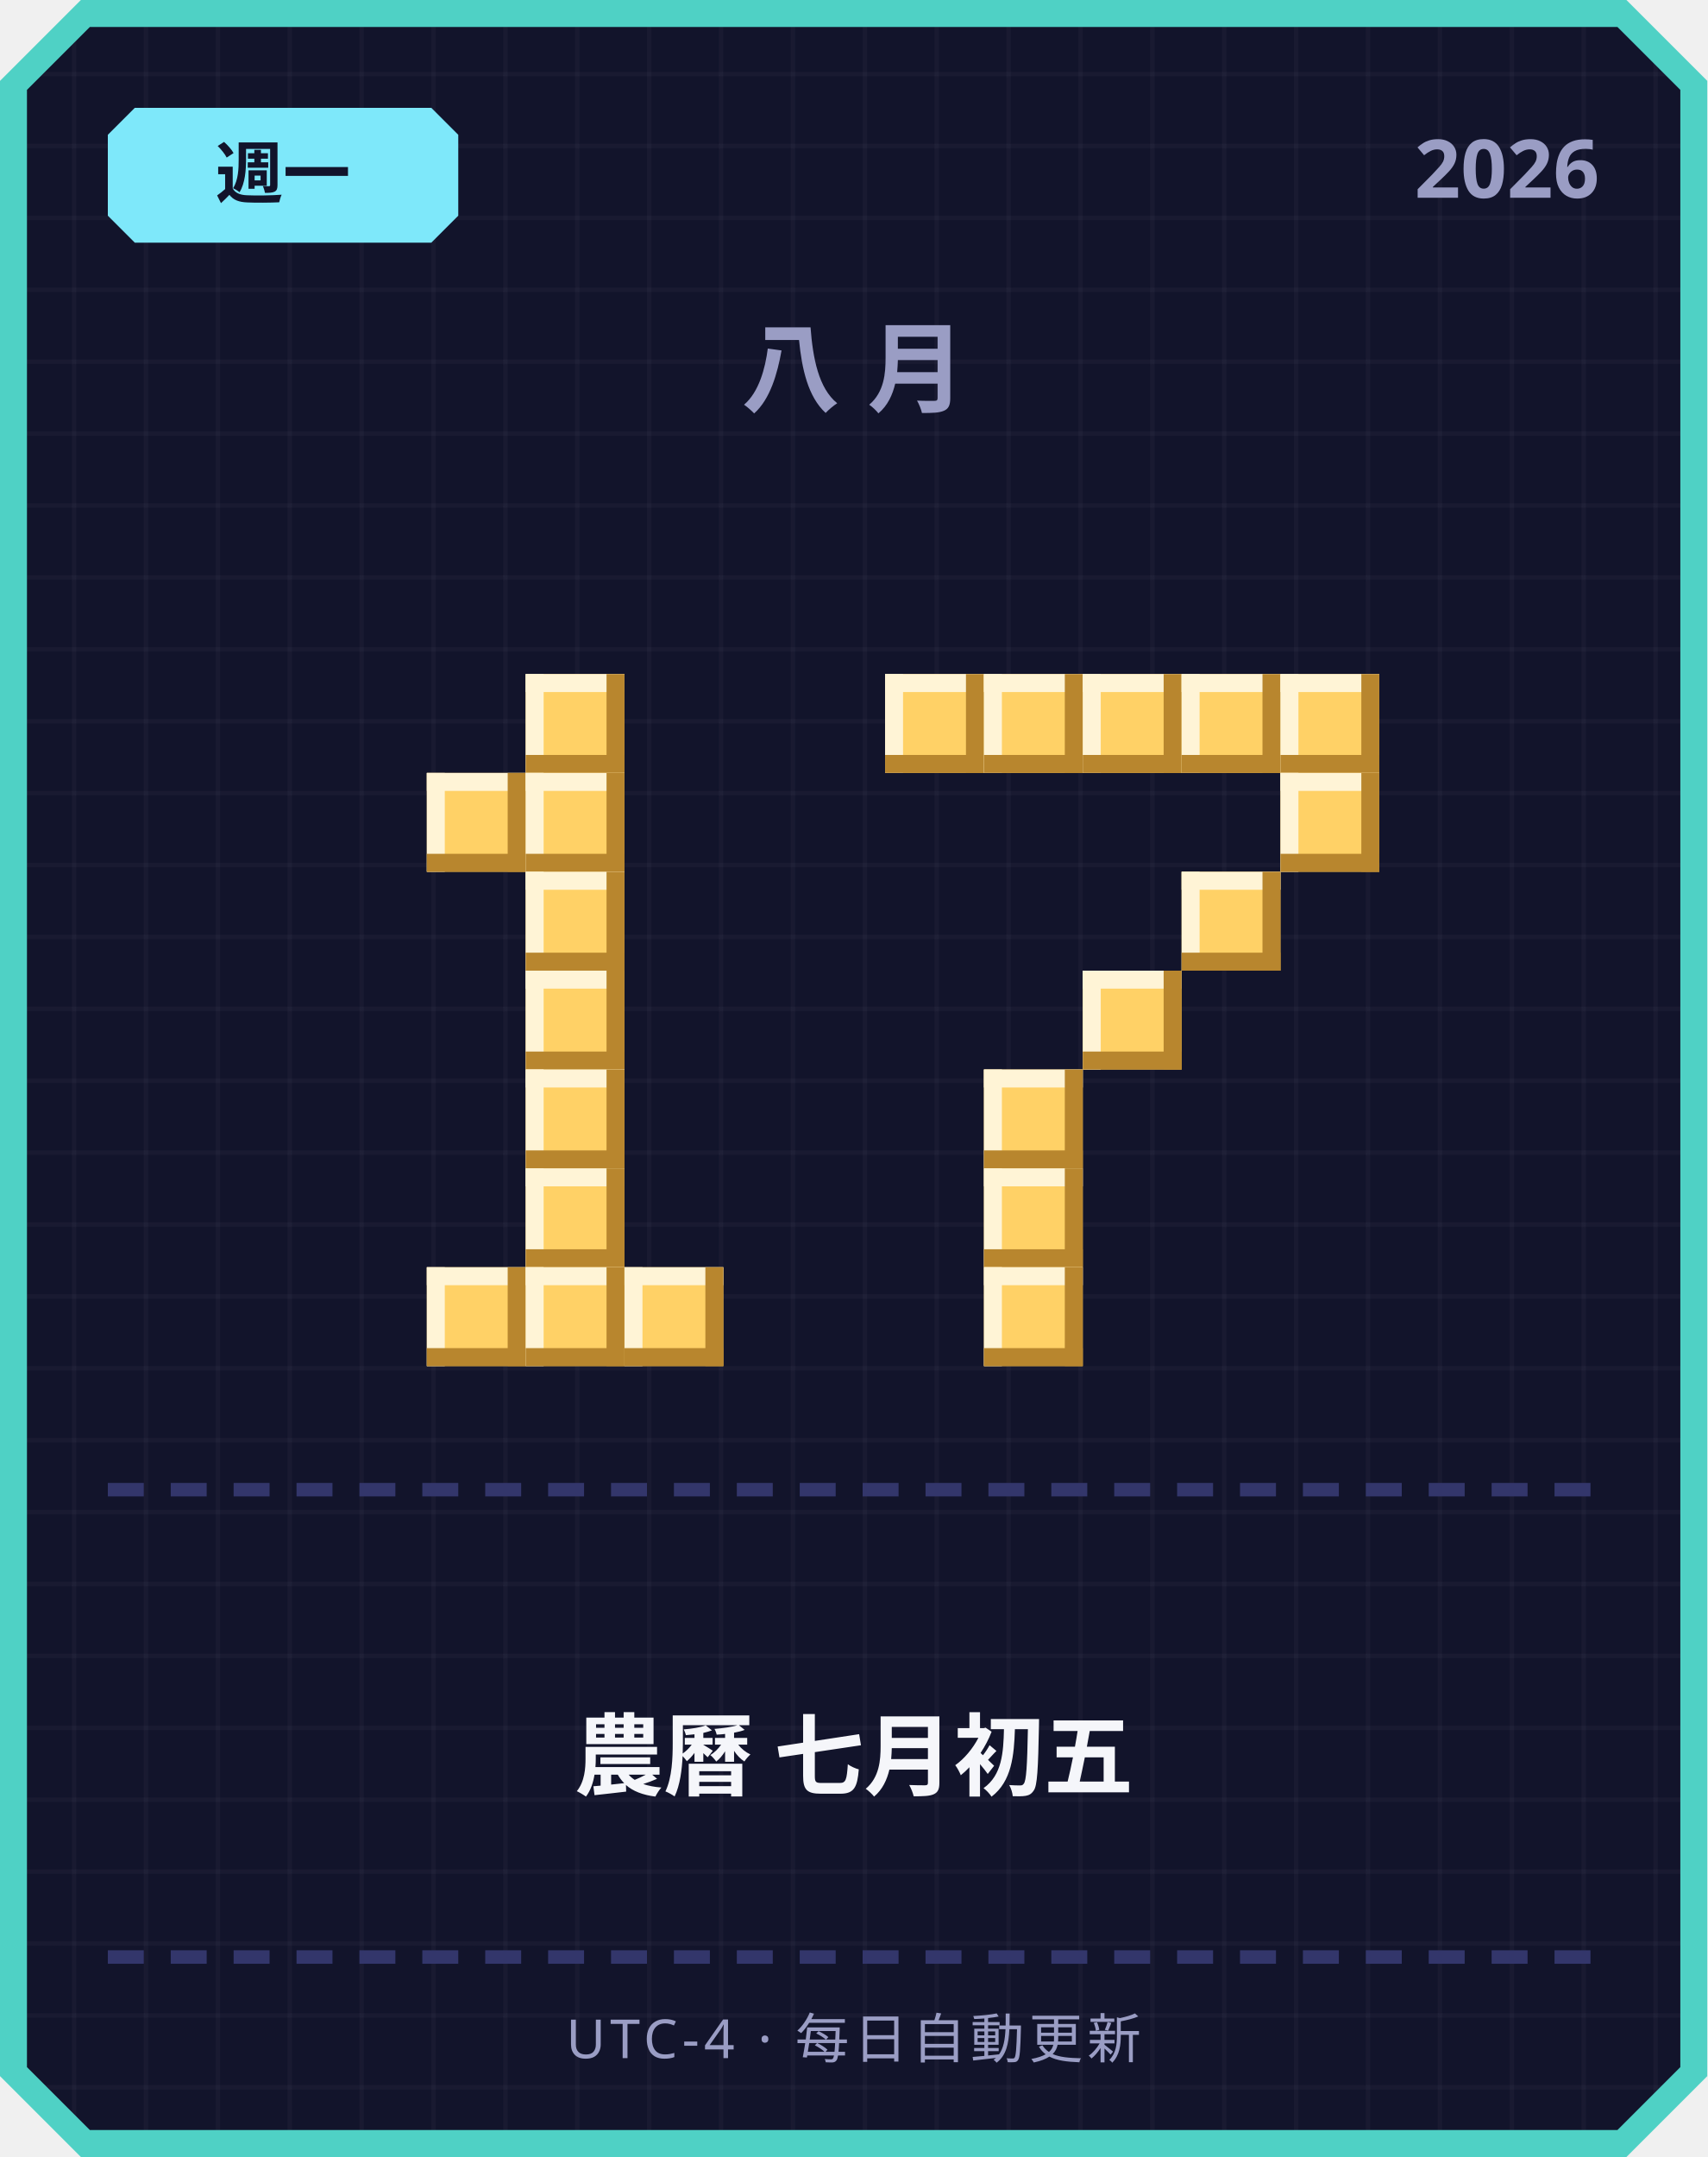
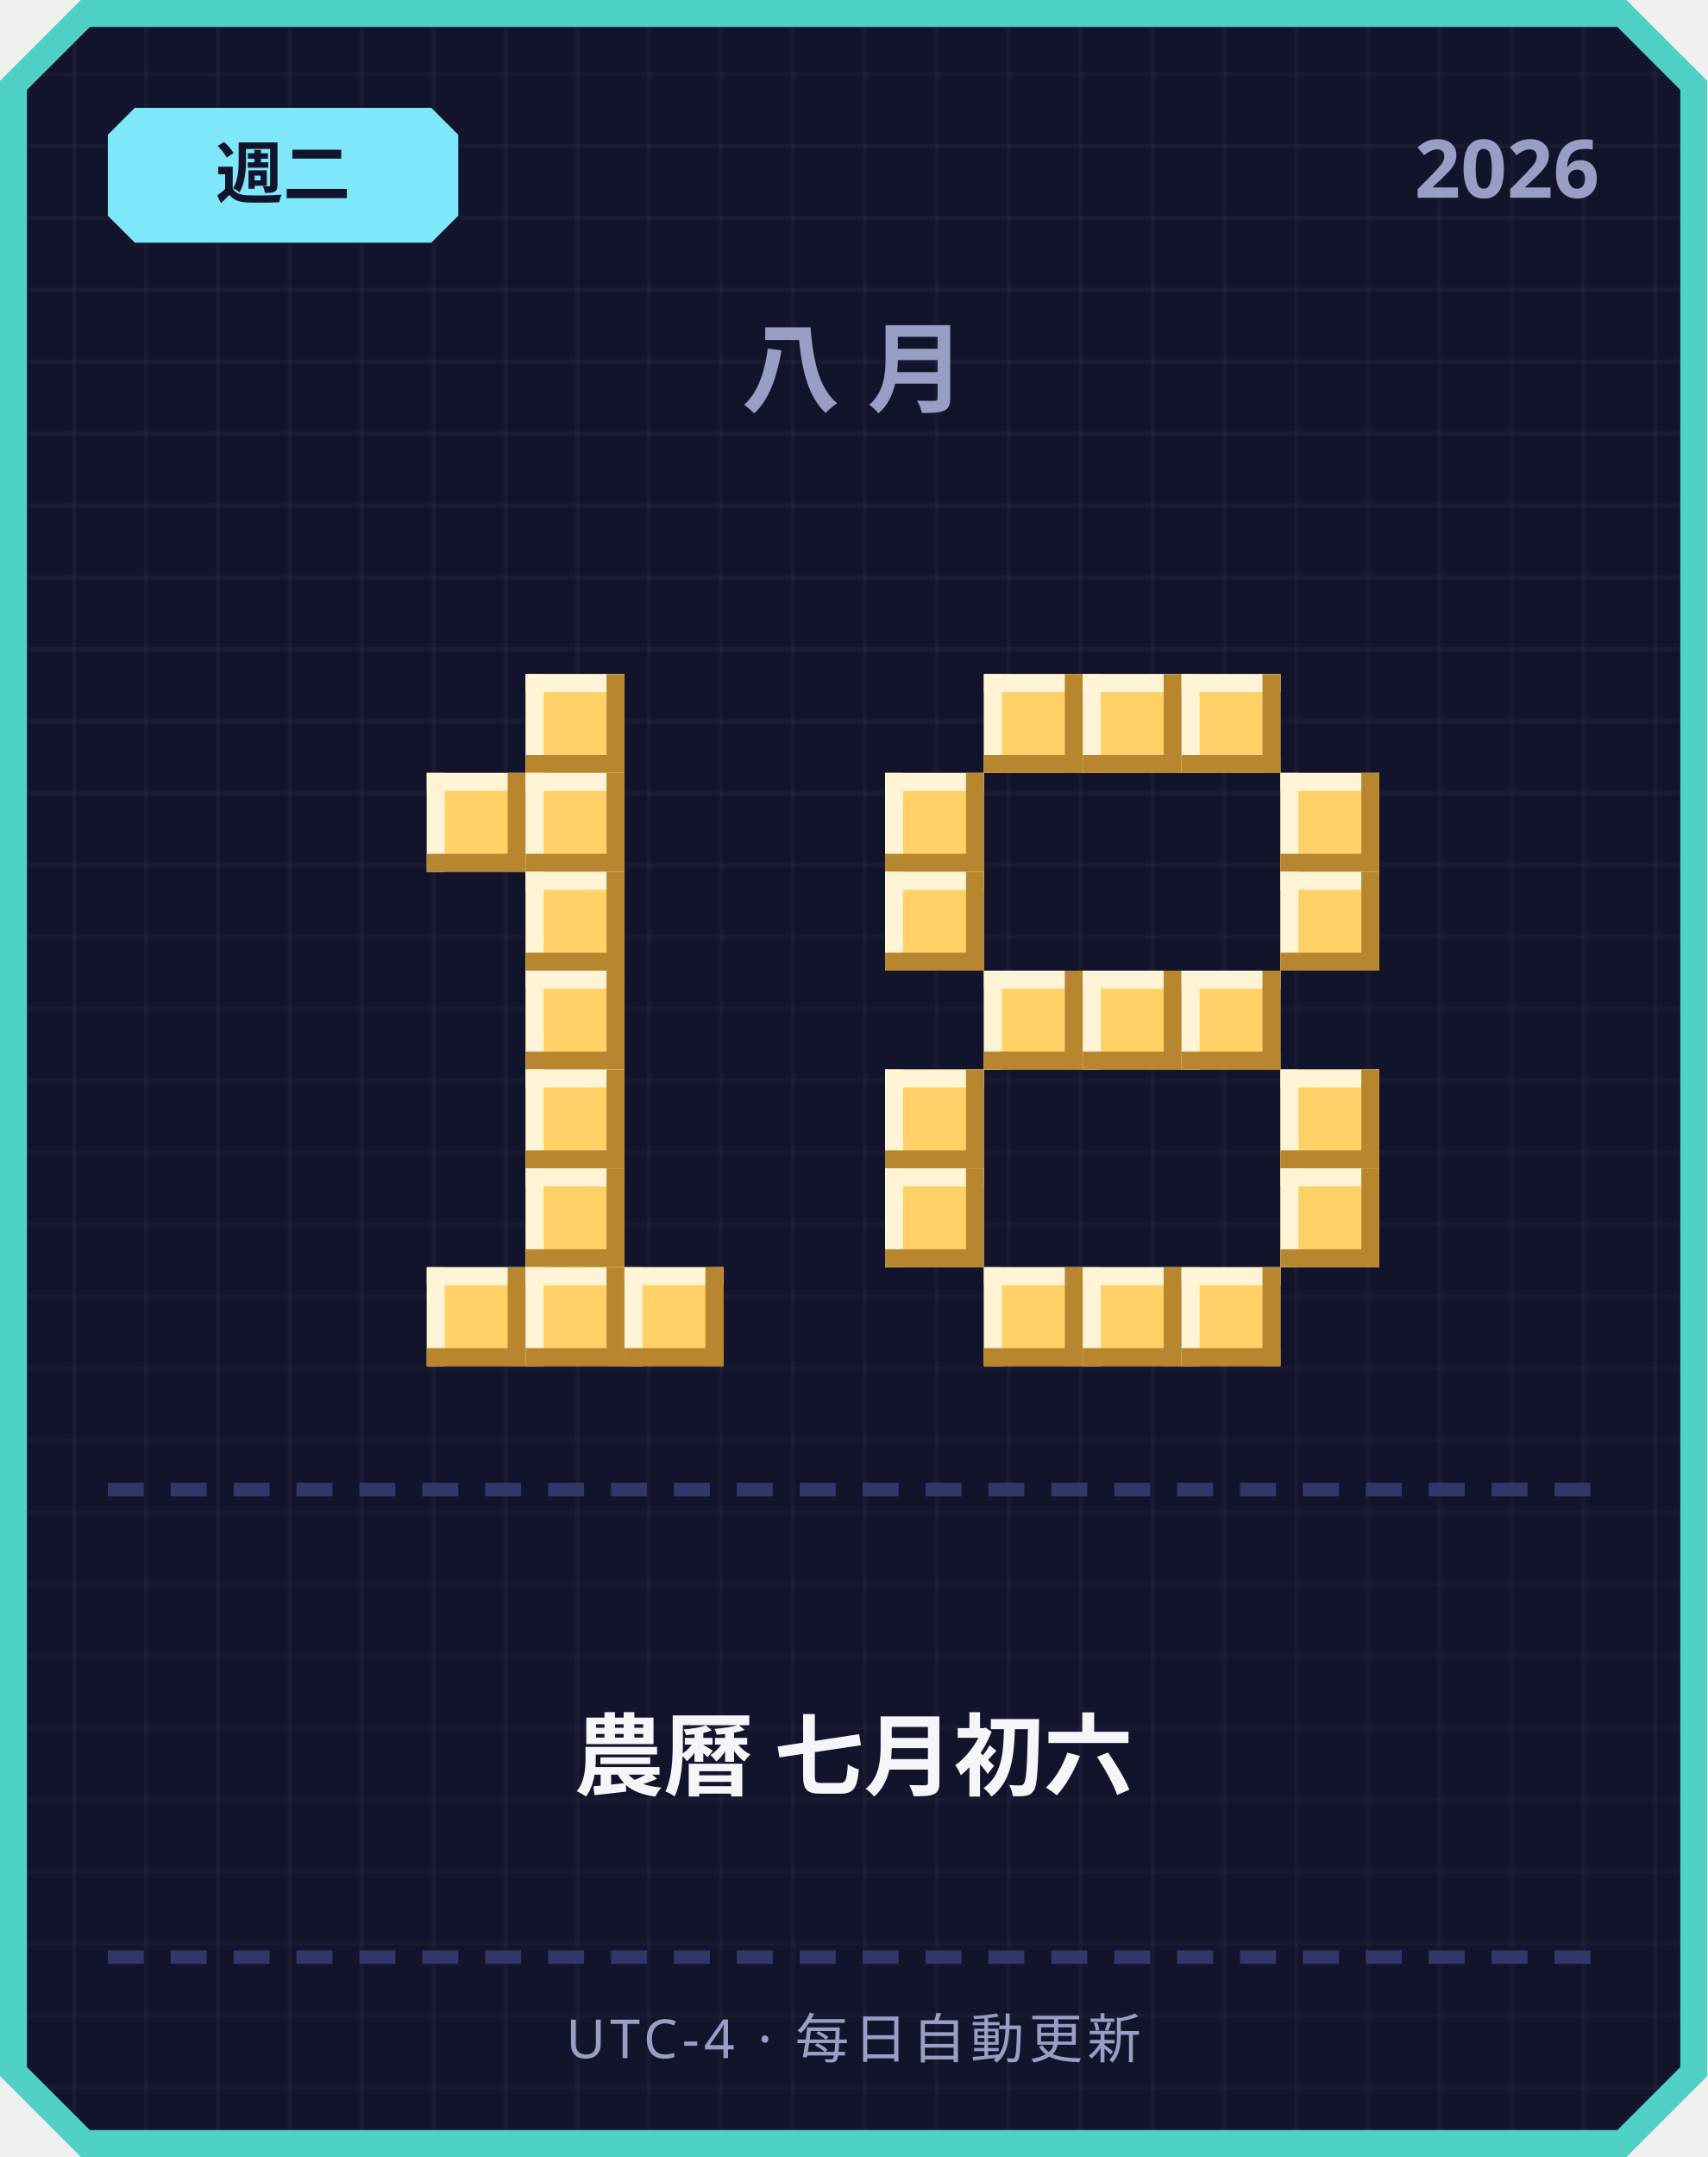
<svg xmlns="http://www.w3.org/2000/svg" width="380" height="480" viewBox="0 0 380 480">
  <defs>
    <pattern id="grid" width="16" height="16" patternUnits="userSpaceOnUse">
      <rect width="16" height="16" fill="#12142b" />
      <rect width="1" height="16" fill="#ffffff" opacity="0.03" />
      <rect width="16" height="1" fill="#ffffff" opacity="0.03" />
    </pattern>
  </defs>
  <path d="M 18,0 L 362,0 L 380,18 L 380,462 L 362,480 L 18,480 L 0,462 L 0,18 Z" fill="#4fd1c5" />
  <path d="M 20,6 L 360,6 L 374,20 L 374,460 L 360,474 L 20,474 L 6,460 L 6,20 Z" fill="url(#grid)" />
  <path d="M 30,24 L 96,24 L 102,30 L 102,48 L 96,54 L 30,54 L 24,48 L 24,30 Z" fill="#7ee8fa" />
-   <text x="63" y="44" text-anchor="middle" font-family="'Segoe UI', sans-serif" font-size="15" font-weight="700" fill="#12142b">週一</text>
+   <text x="63" y="44" text-anchor="middle" font-family="'Segoe UI', sans-serif" font-size="15" font-weight="700" fill="#12142b">週二</text>
  <text x="356" y="44" text-anchor="end" font-family="'Segoe UI', sans-serif" font-size="18" font-weight="700" fill="#9a9dc4">2026</text>
  <text x="190" y="90" text-anchor="middle" font-family="'Segoe UI', sans-serif" font-size="22" font-weight="700" letter-spacing="6" fill="#9a9dc4">八月</text>
  <rect x="117" y="150" width="22" height="22" fill="#ffd166" />
  <rect x="117" y="150" width="22" height="4" fill="#fff4d6" />
  <rect x="117" y="150" width="4" height="22" fill="#fff4d6" />
  <rect x="117" y="168" width="22" height="4" fill="#b8862e" />
  <rect x="135" y="150" width="4" height="22" fill="#b8862e" />
  <rect x="95" y="172" width="22" height="22" fill="#ffd166" />
  <rect x="95" y="172" width="22" height="4" fill="#fff4d6" />
  <rect x="95" y="172" width="4" height="22" fill="#fff4d6" />
  <rect x="95" y="190" width="22" height="4" fill="#b8862e" />
  <rect x="113" y="172" width="4" height="22" fill="#b8862e" />
  <rect x="117" y="172" width="22" height="22" fill="#ffd166" />
  <rect x="117" y="172" width="22" height="4" fill="#fff4d6" />
  <rect x="117" y="172" width="4" height="22" fill="#fff4d6" />
  <rect x="117" y="190" width="22" height="4" fill="#b8862e" />
  <rect x="135" y="172" width="4" height="22" fill="#b8862e" />
  <rect x="117" y="194" width="22" height="22" fill="#ffd166" />
  <rect x="117" y="194" width="22" height="4" fill="#fff4d6" />
  <rect x="117" y="194" width="4" height="22" fill="#fff4d6" />
  <rect x="117" y="212" width="22" height="4" fill="#b8862e" />
  <rect x="135" y="194" width="4" height="22" fill="#b8862e" />
  <rect x="117" y="216" width="22" height="22" fill="#ffd166" />
  <rect x="117" y="216" width="22" height="4" fill="#fff4d6" />
  <rect x="117" y="216" width="4" height="22" fill="#fff4d6" />
  <rect x="117" y="234" width="22" height="4" fill="#b8862e" />
  <rect x="135" y="216" width="4" height="22" fill="#b8862e" />
  <rect x="117" y="238" width="22" height="22" fill="#ffd166" />
  <rect x="117" y="238" width="22" height="4" fill="#fff4d6" />
  <rect x="117" y="238" width="4" height="22" fill="#fff4d6" />
  <rect x="117" y="256" width="22" height="4" fill="#b8862e" />
  <rect x="135" y="238" width="4" height="22" fill="#b8862e" />
  <rect x="117" y="260" width="22" height="22" fill="#ffd166" />
  <rect x="117" y="260" width="22" height="4" fill="#fff4d6" />
  <rect x="117" y="260" width="4" height="22" fill="#fff4d6" />
  <rect x="117" y="278" width="22" height="4" fill="#b8862e" />
  <rect x="135" y="260" width="4" height="22" fill="#b8862e" />
  <rect x="95" y="282" width="22" height="22" fill="#ffd166" />
  <rect x="95" y="282" width="22" height="4" fill="#fff4d6" />
  <rect x="95" y="282" width="4" height="22" fill="#fff4d6" />
  <rect x="95" y="300" width="22" height="4" fill="#b8862e" />
  <rect x="113" y="282" width="4" height="22" fill="#b8862e" />
  <rect x="117" y="282" width="22" height="22" fill="#ffd166" />
  <rect x="117" y="282" width="22" height="4" fill="#fff4d6" />
  <rect x="117" y="282" width="4" height="22" fill="#fff4d6" />
  <rect x="117" y="300" width="22" height="4" fill="#b8862e" />
  <rect x="135" y="282" width="4" height="22" fill="#b8862e" />
  <rect x="139" y="282" width="22" height="22" fill="#ffd166" />
  <rect x="139" y="282" width="22" height="4" fill="#fff4d6" />
  <rect x="139" y="282" width="4" height="22" fill="#fff4d6" />
  <rect x="139" y="300" width="22" height="4" fill="#b8862e" />
  <rect x="157" y="282" width="4" height="22" fill="#b8862e" />
-   <rect x="197" y="150" width="22" height="22" fill="#ffd166" />
-   <rect x="197" y="150" width="22" height="4" fill="#fff4d6" />
-   <rect x="197" y="150" width="4" height="22" fill="#fff4d6" />
-   <rect x="197" y="168" width="22" height="4" fill="#b8862e" />
-   <rect x="215" y="150" width="4" height="22" fill="#b8862e" />
  <rect x="219" y="150" width="22" height="22" fill="#ffd166" />
  <rect x="219" y="150" width="22" height="4" fill="#fff4d6" />
  <rect x="219" y="150" width="4" height="22" fill="#fff4d6" />
  <rect x="219" y="168" width="22" height="4" fill="#b8862e" />
  <rect x="237" y="150" width="4" height="22" fill="#b8862e" />
  <rect x="241" y="150" width="22" height="22" fill="#ffd166" />
  <rect x="241" y="150" width="22" height="4" fill="#fff4d6" />
  <rect x="241" y="150" width="4" height="22" fill="#fff4d6" />
  <rect x="241" y="168" width="22" height="4" fill="#b8862e" />
  <rect x="259" y="150" width="4" height="22" fill="#b8862e" />
  <rect x="263" y="150" width="22" height="22" fill="#ffd166" />
  <rect x="263" y="150" width="22" height="4" fill="#fff4d6" />
  <rect x="263" y="150" width="4" height="22" fill="#fff4d6" />
  <rect x="263" y="168" width="22" height="4" fill="#b8862e" />
  <rect x="281" y="150" width="4" height="22" fill="#b8862e" />
-   <rect x="285" y="150" width="22" height="22" fill="#ffd166" />
-   <rect x="285" y="150" width="22" height="4" fill="#fff4d6" />
-   <rect x="285" y="150" width="4" height="22" fill="#fff4d6" />
-   <rect x="285" y="168" width="22" height="4" fill="#b8862e" />
-   <rect x="303" y="150" width="4" height="22" fill="#b8862e" />
+   <rect x="197" y="172" width="22" height="22" fill="#ffd166" />
+   <rect x="197" y="172" width="22" height="4" fill="#fff4d6" />
+   <rect x="197" y="172" width="4" height="22" fill="#fff4d6" />
+   <rect x="197" y="190" width="22" height="4" fill="#b8862e" />
+   <rect x="215" y="172" width="4" height="22" fill="#b8862e" />
  <rect x="285" y="172" width="22" height="22" fill="#ffd166" />
  <rect x="285" y="172" width="22" height="4" fill="#fff4d6" />
  <rect x="285" y="172" width="4" height="22" fill="#fff4d6" />
  <rect x="285" y="190" width="22" height="4" fill="#b8862e" />
  <rect x="303" y="172" width="4" height="22" fill="#b8862e" />
-   <rect x="263" y="194" width="22" height="22" fill="#ffd166" />
-   <rect x="263" y="194" width="22" height="4" fill="#fff4d6" />
-   <rect x="263" y="194" width="4" height="22" fill="#fff4d6" />
-   <rect x="263" y="212" width="22" height="4" fill="#b8862e" />
-   <rect x="281" y="194" width="4" height="22" fill="#b8862e" />
+   <rect x="197" y="194" width="22" height="22" fill="#ffd166" />
+   <rect x="197" y="194" width="22" height="4" fill="#fff4d6" />
+   <rect x="197" y="194" width="4" height="22" fill="#fff4d6" />
+   <rect x="197" y="212" width="22" height="4" fill="#b8862e" />
+   <rect x="215" y="194" width="4" height="22" fill="#b8862e" />
+   <rect x="285" y="194" width="22" height="22" fill="#ffd166" />
+   <rect x="285" y="194" width="22" height="4" fill="#fff4d6" />
+   <rect x="285" y="194" width="4" height="22" fill="#fff4d6" />
+   <rect x="285" y="212" width="22" height="4" fill="#b8862e" />
+   <rect x="303" y="194" width="4" height="22" fill="#b8862e" />
+   <rect x="219" y="216" width="22" height="22" fill="#ffd166" />
+   <rect x="219" y="216" width="22" height="4" fill="#fff4d6" />
+   <rect x="219" y="216" width="4" height="22" fill="#fff4d6" />
+   <rect x="219" y="234" width="22" height="4" fill="#b8862e" />
+   <rect x="237" y="216" width="4" height="22" fill="#b8862e" />
  <rect x="241" y="216" width="22" height="22" fill="#ffd166" />
  <rect x="241" y="216" width="22" height="4" fill="#fff4d6" />
  <rect x="241" y="216" width="4" height="22" fill="#fff4d6" />
  <rect x="241" y="234" width="22" height="4" fill="#b8862e" />
  <rect x="259" y="216" width="4" height="22" fill="#b8862e" />
-   <rect x="219" y="238" width="22" height="22" fill="#ffd166" />
-   <rect x="219" y="238" width="22" height="4" fill="#fff4d6" />
-   <rect x="219" y="238" width="4" height="22" fill="#fff4d6" />
-   <rect x="219" y="256" width="22" height="4" fill="#b8862e" />
-   <rect x="237" y="238" width="4" height="22" fill="#b8862e" />
-   <rect x="219" y="260" width="22" height="22" fill="#ffd166" />
-   <rect x="219" y="260" width="22" height="4" fill="#fff4d6" />
-   <rect x="219" y="260" width="4" height="22" fill="#fff4d6" />
-   <rect x="219" y="278" width="22" height="4" fill="#b8862e" />
-   <rect x="237" y="260" width="4" height="22" fill="#b8862e" />
+   <rect x="263" y="216" width="22" height="22" fill="#ffd166" />
+   <rect x="263" y="216" width="22" height="4" fill="#fff4d6" />
+   <rect x="263" y="216" width="4" height="22" fill="#fff4d6" />
+   <rect x="263" y="234" width="22" height="4" fill="#b8862e" />
+   <rect x="281" y="216" width="4" height="22" fill="#b8862e" />
+   <rect x="197" y="238" width="22" height="22" fill="#ffd166" />
+   <rect x="197" y="238" width="22" height="4" fill="#fff4d6" />
+   <rect x="197" y="238" width="4" height="22" fill="#fff4d6" />
+   <rect x="197" y="256" width="22" height="4" fill="#b8862e" />
+   <rect x="215" y="238" width="4" height="22" fill="#b8862e" />
+   <rect x="285" y="238" width="22" height="22" fill="#ffd166" />
+   <rect x="285" y="238" width="22" height="4" fill="#fff4d6" />
+   <rect x="285" y="238" width="4" height="22" fill="#fff4d6" />
+   <rect x="285" y="256" width="22" height="4" fill="#b8862e" />
+   <rect x="303" y="238" width="4" height="22" fill="#b8862e" />
+   <rect x="197" y="260" width="22" height="22" fill="#ffd166" />
+   <rect x="197" y="260" width="22" height="4" fill="#fff4d6" />
+   <rect x="197" y="260" width="4" height="22" fill="#fff4d6" />
+   <rect x="197" y="278" width="22" height="4" fill="#b8862e" />
+   <rect x="215" y="260" width="4" height="22" fill="#b8862e" />
+   <rect x="285" y="260" width="22" height="22" fill="#ffd166" />
+   <rect x="285" y="260" width="22" height="4" fill="#fff4d6" />
+   <rect x="285" y="260" width="4" height="22" fill="#fff4d6" />
+   <rect x="285" y="278" width="22" height="4" fill="#b8862e" />
+   <rect x="303" y="260" width="4" height="22" fill="#b8862e" />
  <rect x="219" y="282" width="22" height="22" fill="#ffd166" />
  <rect x="219" y="282" width="22" height="4" fill="#fff4d6" />
  <rect x="219" y="282" width="4" height="22" fill="#fff4d6" />
  <rect x="219" y="300" width="22" height="4" fill="#b8862e" />
  <rect x="237" y="282" width="4" height="22" fill="#b8862e" />
+   <rect x="241" y="282" width="22" height="22" fill="#ffd166" />
+   <rect x="241" y="282" width="22" height="4" fill="#fff4d6" />
+   <rect x="241" y="282" width="4" height="22" fill="#fff4d6" />
+   <rect x="241" y="300" width="22" height="4" fill="#b8862e" />
+   <rect x="259" y="282" width="4" height="22" fill="#b8862e" />
+   <rect x="263" y="282" width="22" height="22" fill="#ffd166" />
+   <rect x="263" y="282" width="22" height="4" fill="#fff4d6" />
+   <rect x="263" y="282" width="4" height="22" fill="#fff4d6" />
+   <rect x="263" y="300" width="22" height="4" fill="#b8862e" />
+   <rect x="281" y="282" width="4" height="22" fill="#b8862e" />
  <rect x="24" y="330" width="8" height="3" fill="#33366b" />
  <rect x="38" y="330" width="8" height="3" fill="#33366b" />
  <rect x="52" y="330" width="8" height="3" fill="#33366b" />
  <rect x="66" y="330" width="8" height="3" fill="#33366b" />
  <rect x="80" y="330" width="8" height="3" fill="#33366b" />
  <rect x="94" y="330" width="8" height="3" fill="#33366b" />
  <rect x="108" y="330" width="8" height="3" fill="#33366b" />
  <rect x="122" y="330" width="8" height="3" fill="#33366b" />
  <rect x="136" y="330" width="8" height="3" fill="#33366b" />
  <rect x="150" y="330" width="8" height="3" fill="#33366b" />
  <rect x="164" y="330" width="8" height="3" fill="#33366b" />
  <rect x="178" y="330" width="8" height="3" fill="#33366b" />
  <rect x="192" y="330" width="8" height="3" fill="#33366b" />
  <rect x="206" y="330" width="8" height="3" fill="#33366b" />
  <rect x="220" y="330" width="8" height="3" fill="#33366b" />
  <rect x="234" y="330" width="8" height="3" fill="#33366b" />
  <rect x="248" y="330" width="8" height="3" fill="#33366b" />
  <rect x="262" y="330" width="8" height="3" fill="#33366b" />
  <rect x="276" y="330" width="8" height="3" fill="#33366b" />
  <rect x="290" y="330" width="8" height="3" fill="#33366b" />
  <rect x="304" y="330" width="8" height="3" fill="#33366b" />
  <rect x="318" y="330" width="8" height="3" fill="#33366b" />
  <rect x="332" y="330" width="8" height="3" fill="#33366b" />
  <rect x="346" y="330" width="8" height="3" fill="#33366b" />
-   <text x="190" y="398" text-anchor="middle" font-family="'Segoe UI', 'Microsoft JhengHei', sans-serif" font-size="20" font-weight="700" fill="#f5f6fa">農曆 七月初五</text>
+   <text x="190" y="398" text-anchor="middle" font-family="'Segoe UI', 'Microsoft JhengHei', sans-serif" font-size="20" font-weight="700" fill="#f5f6fa">農曆 七月初六</text>
  <rect x="24" y="434" width="8" height="3" fill="#33366b" />
  <rect x="38" y="434" width="8" height="3" fill="#33366b" />
  <rect x="52" y="434" width="8" height="3" fill="#33366b" />
  <rect x="66" y="434" width="8" height="3" fill="#33366b" />
  <rect x="80" y="434" width="8" height="3" fill="#33366b" />
  <rect x="94" y="434" width="8" height="3" fill="#33366b" />
  <rect x="108" y="434" width="8" height="3" fill="#33366b" />
  <rect x="122" y="434" width="8" height="3" fill="#33366b" />
  <rect x="136" y="434" width="8" height="3" fill="#33366b" />
  <rect x="150" y="434" width="8" height="3" fill="#33366b" />
  <rect x="164" y="434" width="8" height="3" fill="#33366b" />
  <rect x="178" y="434" width="8" height="3" fill="#33366b" />
  <rect x="192" y="434" width="8" height="3" fill="#33366b" />
  <rect x="206" y="434" width="8" height="3" fill="#33366b" />
  <rect x="220" y="434" width="8" height="3" fill="#33366b" />
  <rect x="234" y="434" width="8" height="3" fill="#33366b" />
  <rect x="248" y="434" width="8" height="3" fill="#33366b" />
  <rect x="262" y="434" width="8" height="3" fill="#33366b" />
  <rect x="276" y="434" width="8" height="3" fill="#33366b" />
  <rect x="290" y="434" width="8" height="3" fill="#33366b" />
  <rect x="304" y="434" width="8" height="3" fill="#33366b" />
  <rect x="318" y="434" width="8" height="3" fill="#33366b" />
  <rect x="332" y="434" width="8" height="3" fill="#33366b" />
  <rect x="346" y="434" width="8" height="3" fill="#33366b" />
  <text x="190" y="458" text-anchor="middle" font-family="'Segoe UI', sans-serif" font-size="12" letter-spacing="1" fill="#9a9dc4">UTC-4 · 每日自動更新</text>
</svg>
